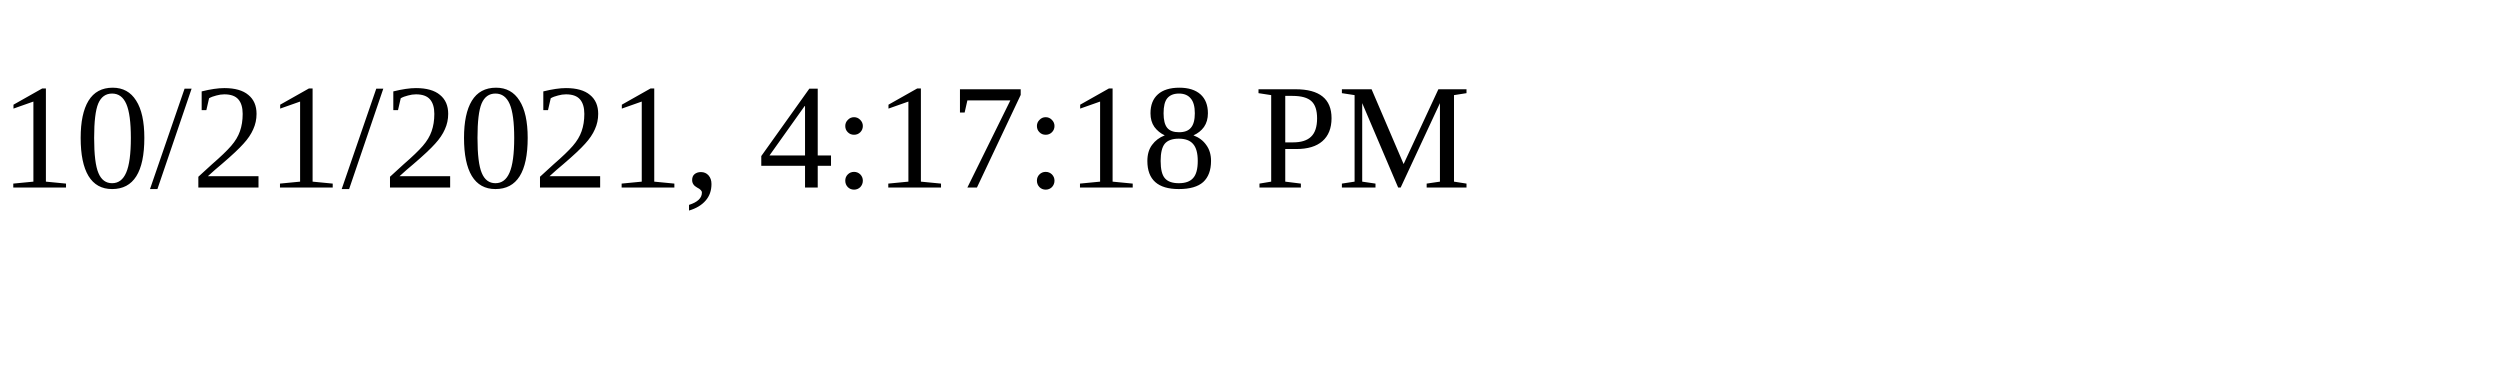
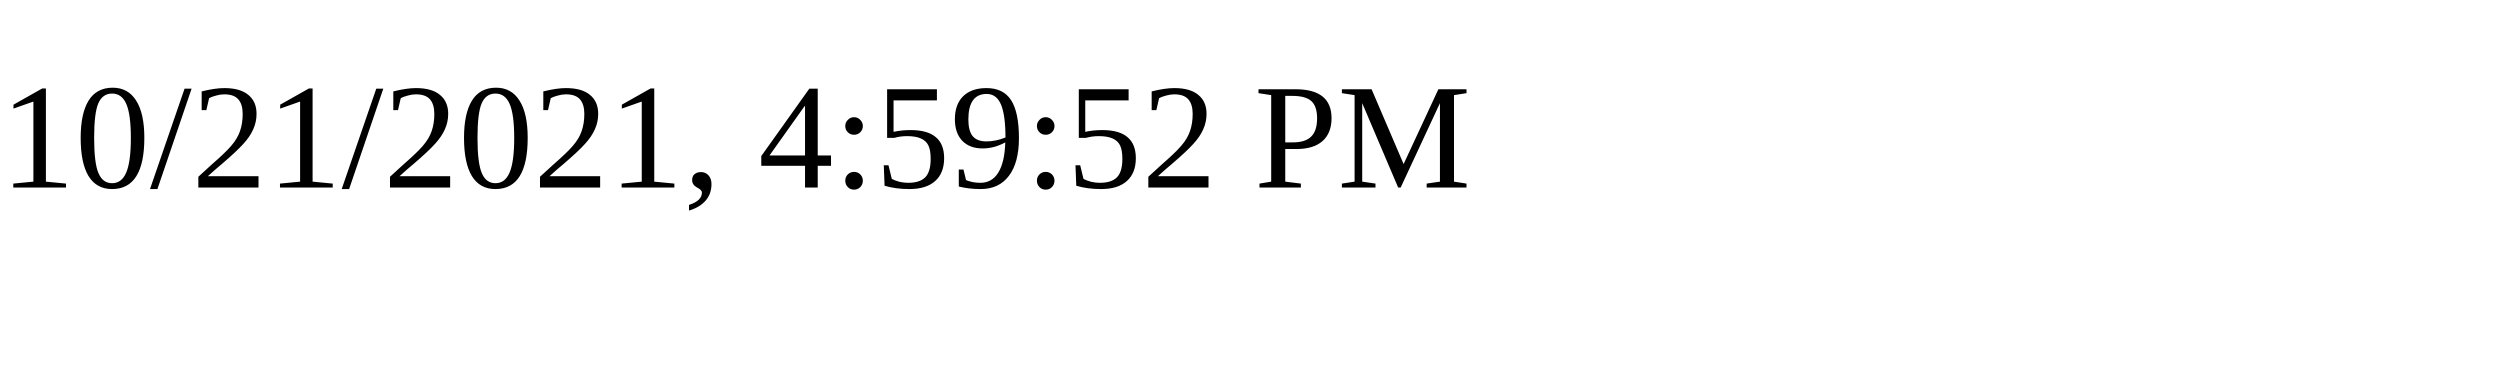
<svg xmlns="http://www.w3.org/2000/svg" height="30" width="200">
-   <text x="0" y="15">10/21/2021, 4:17:18 PM</text>
+   <text x="0" y="15">10/21/2021, 4:59:52 PM</text>
</svg>
